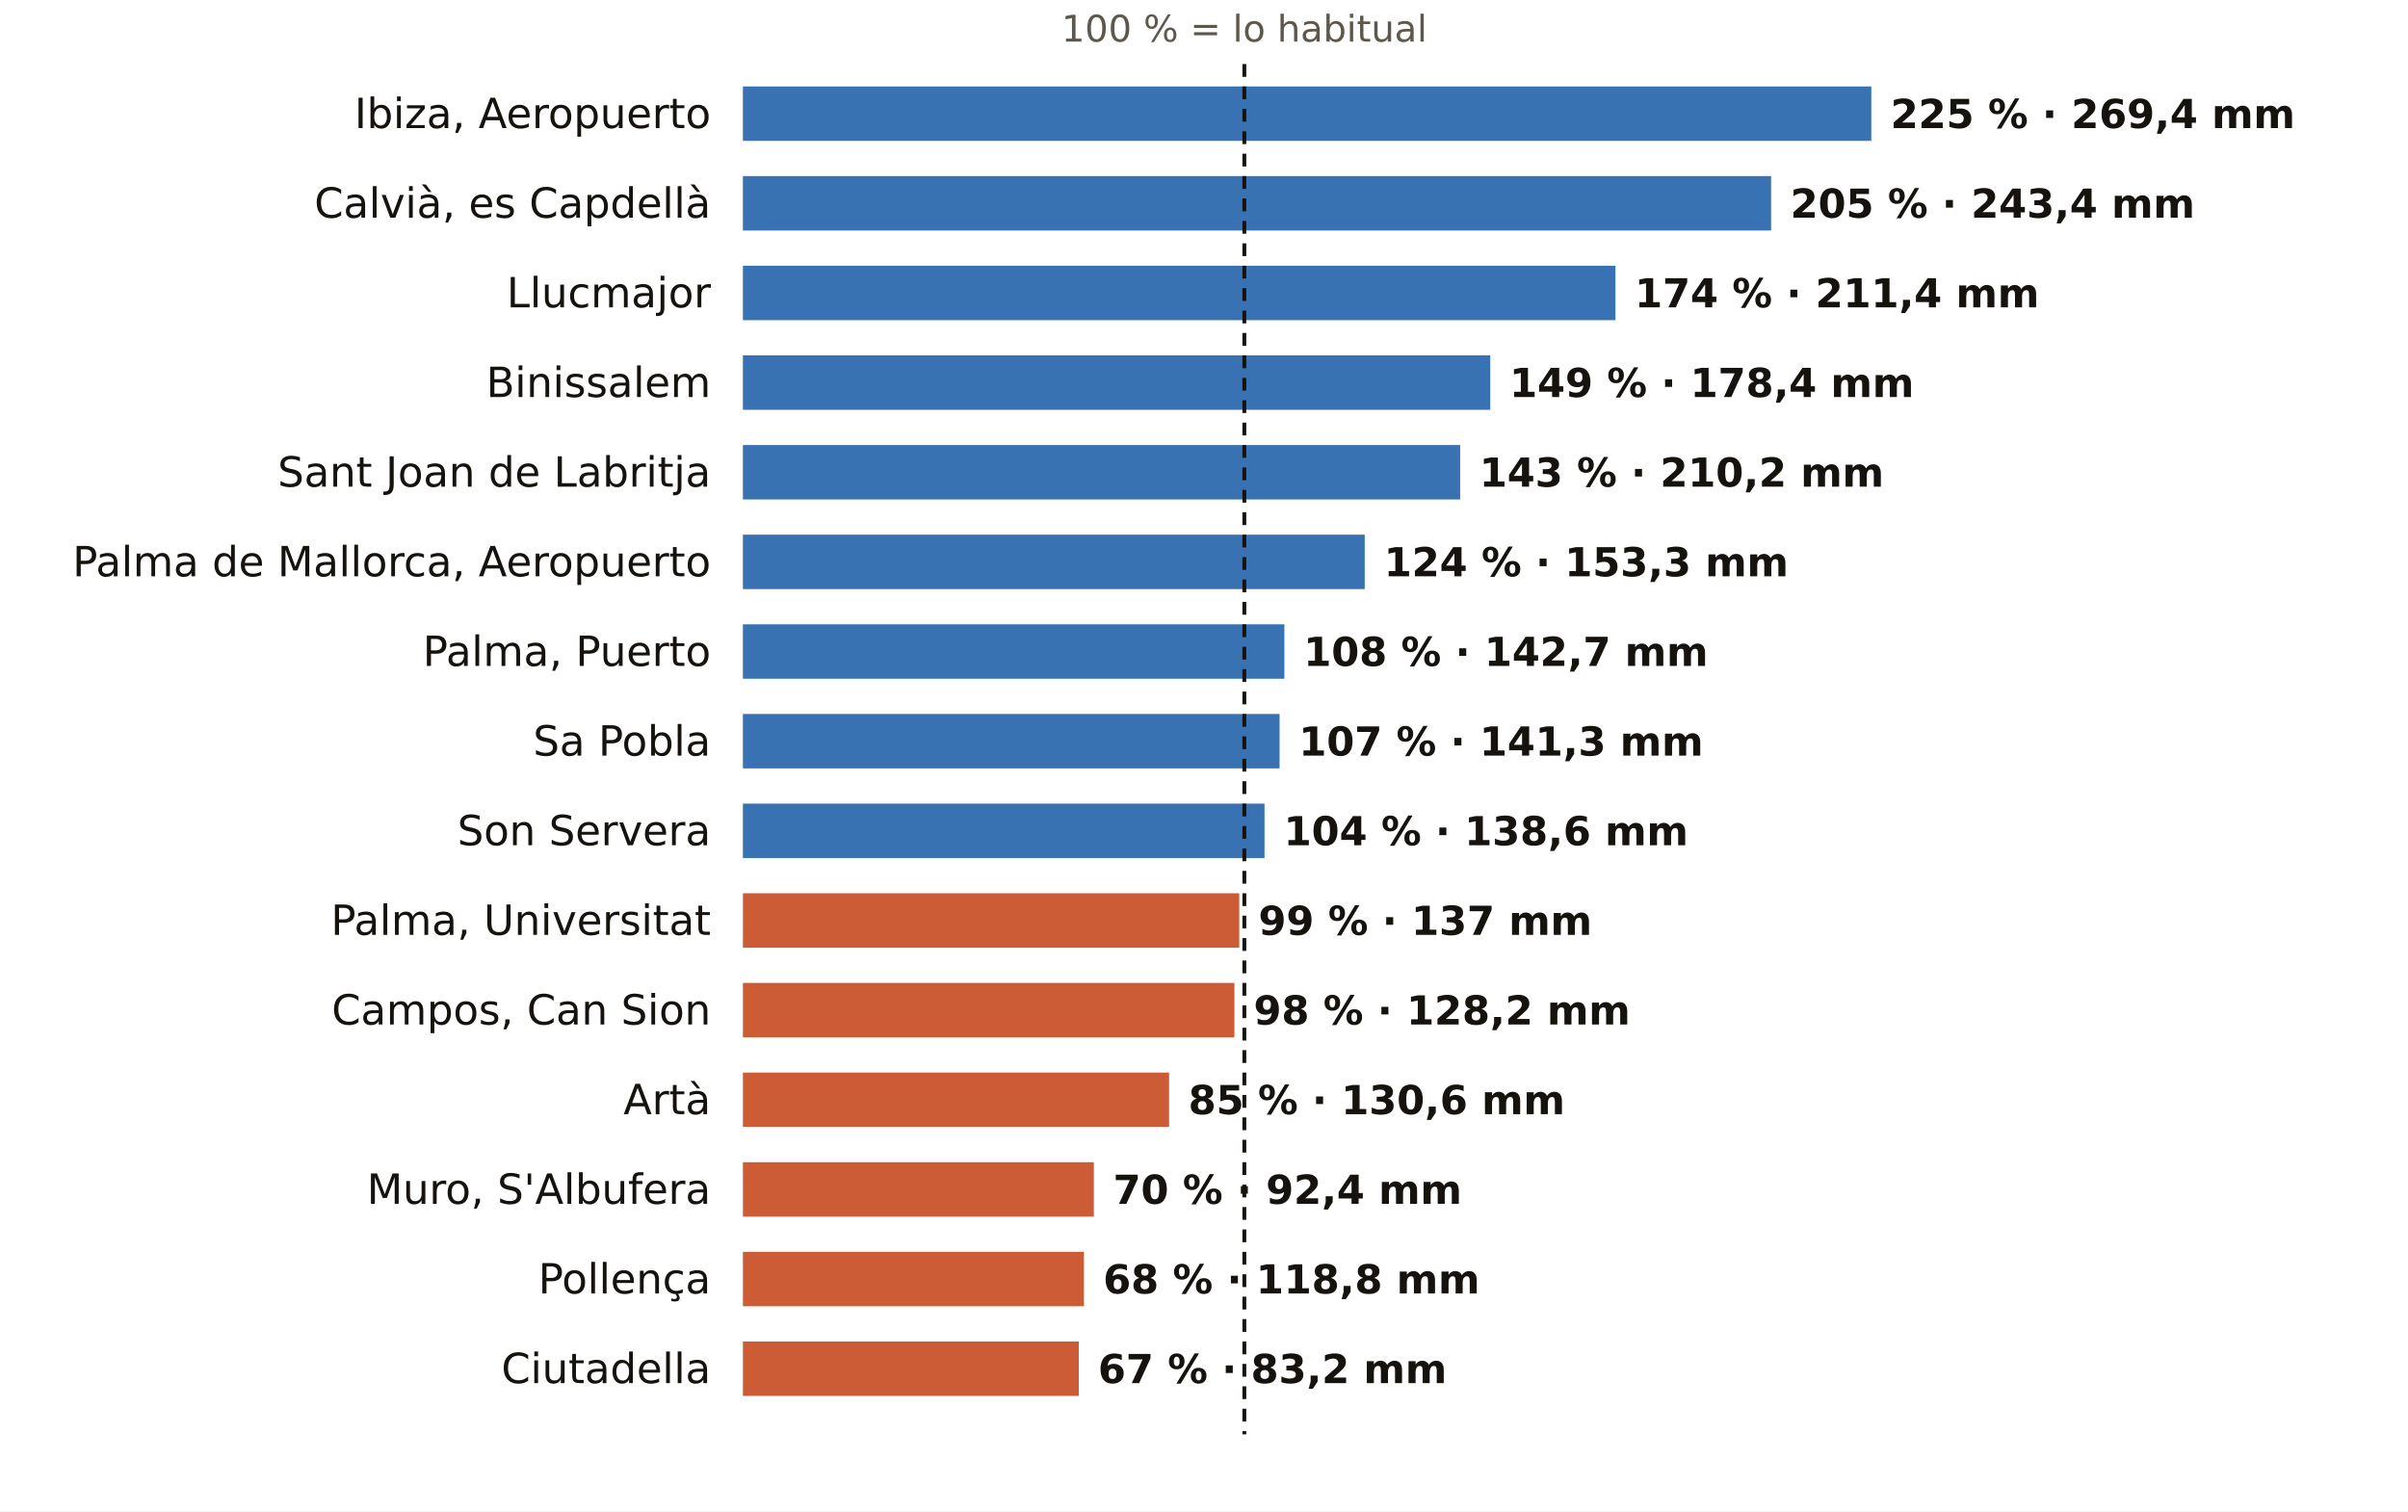
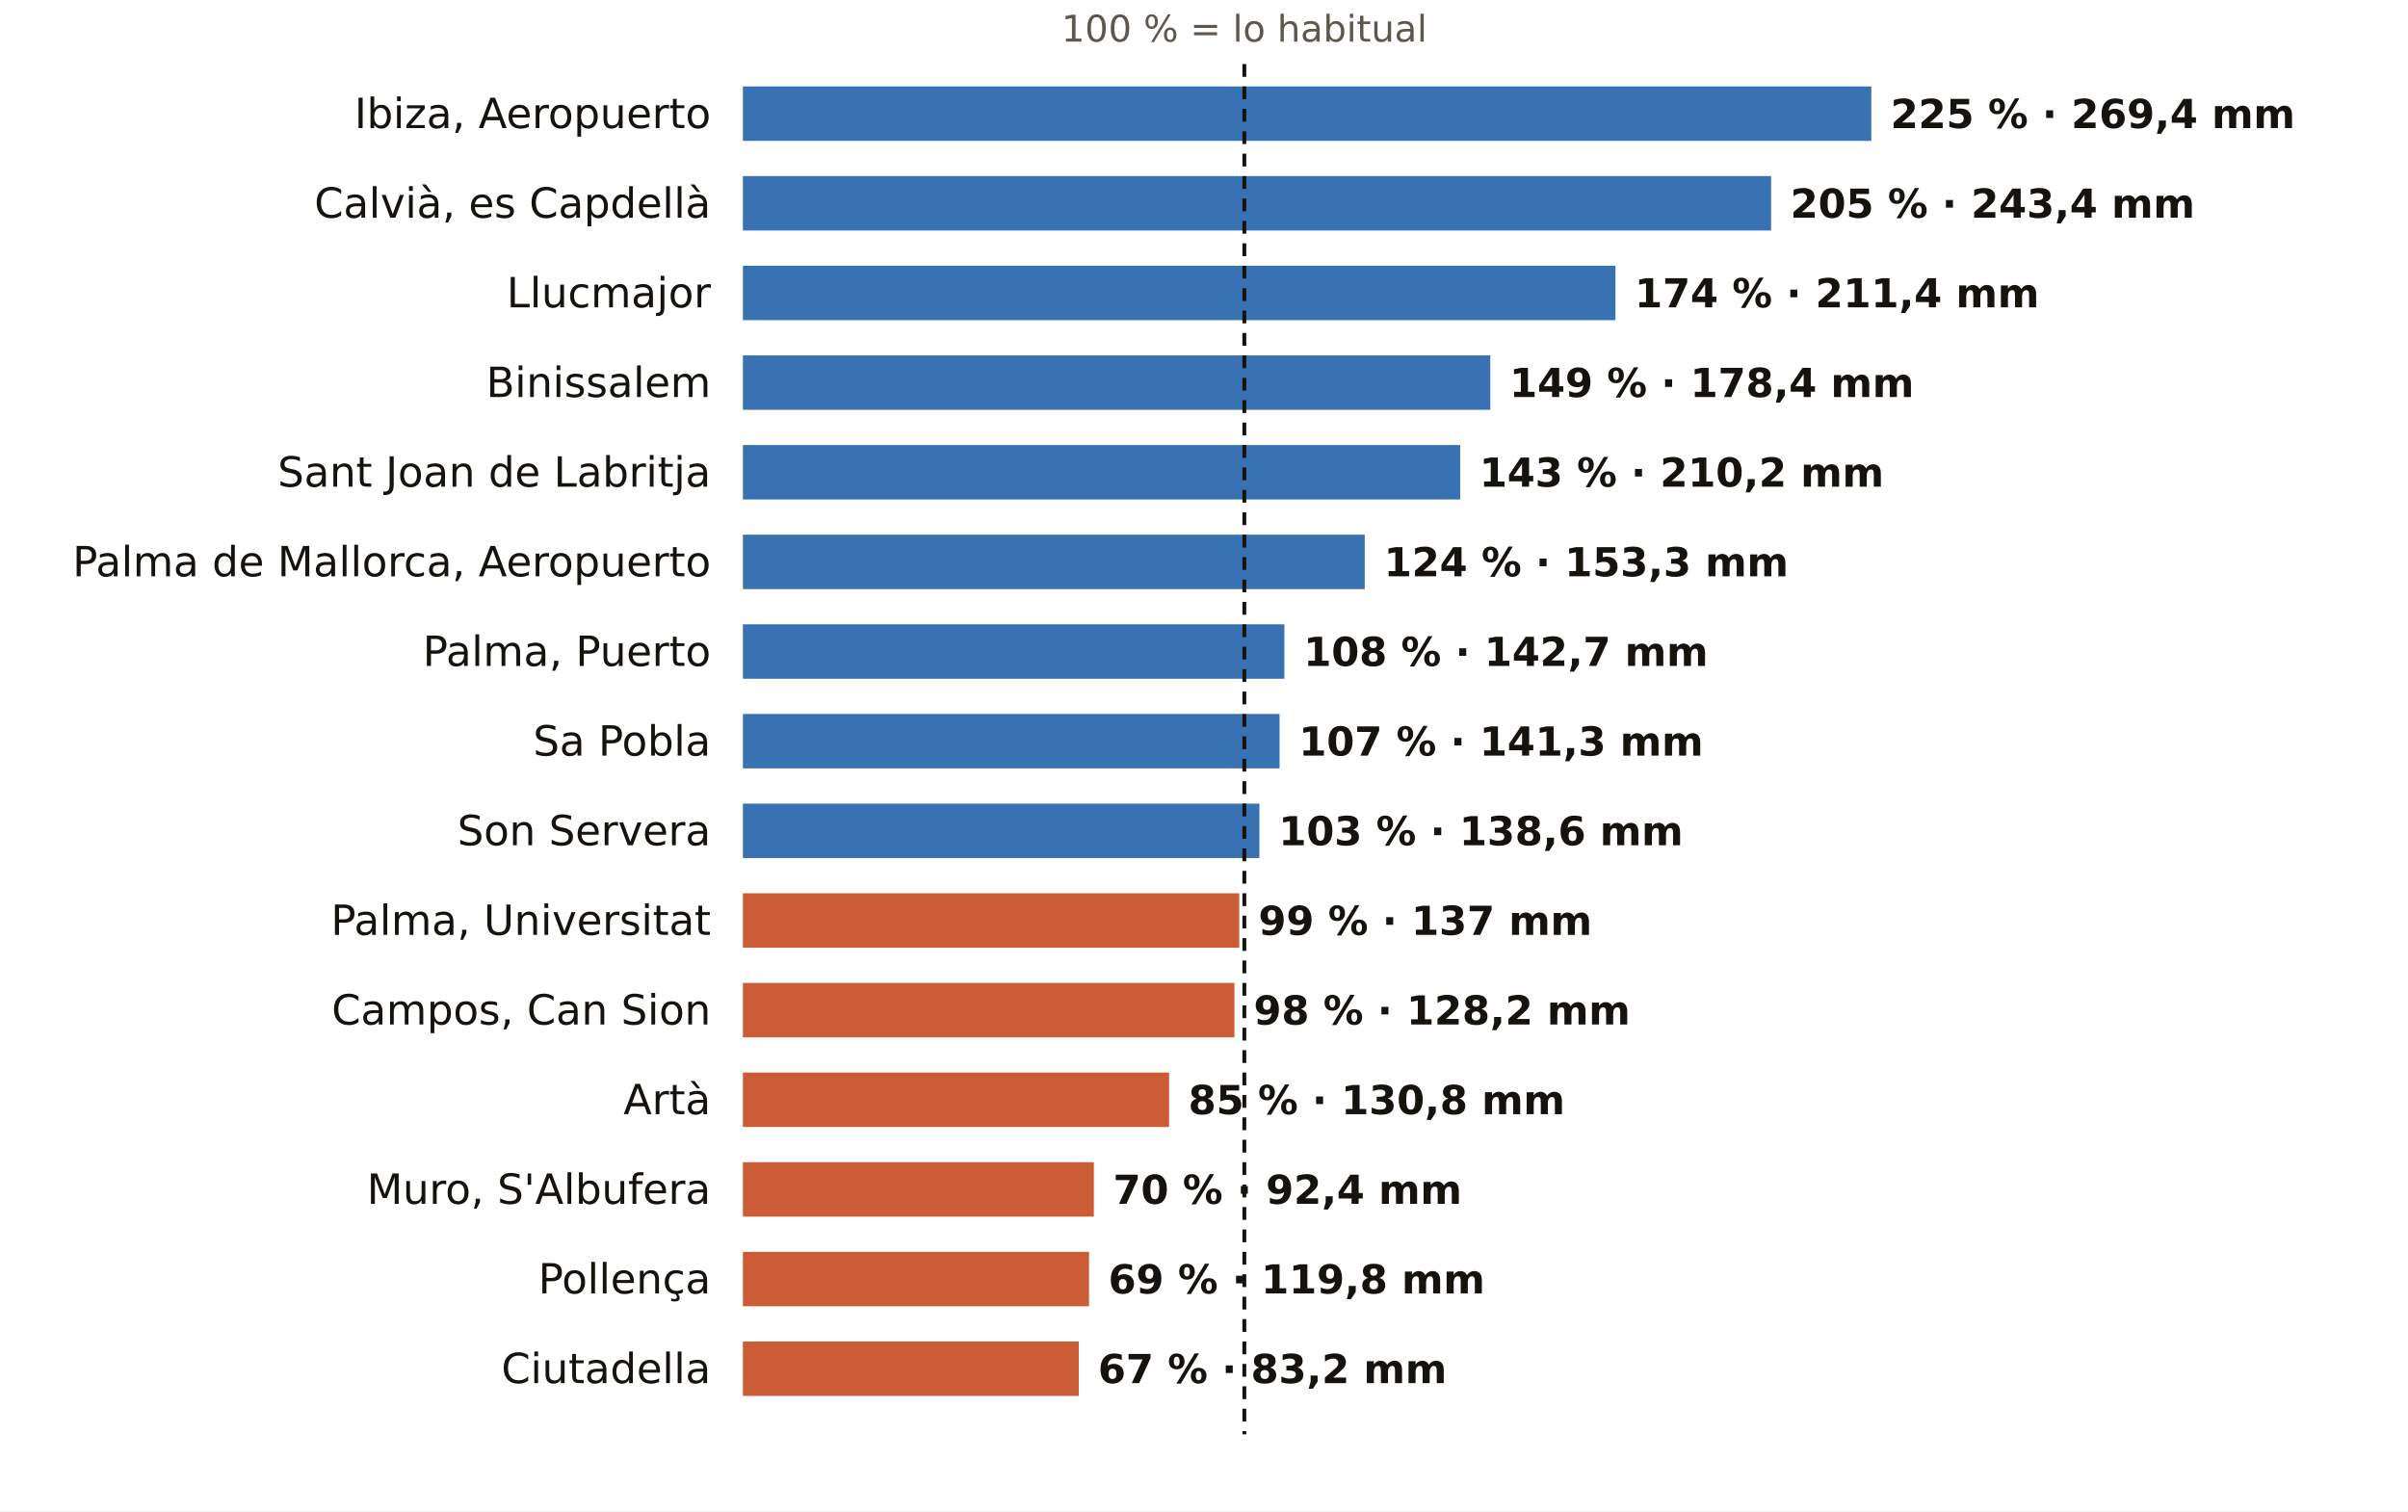
<svg xmlns="http://www.w3.org/2000/svg" viewBox="0 0 752 472" width="752" height="472" role="img" aria-label="El otoño en los pluviómetros de AEMET de Illes Balears: % de lo habitual">
  <rect width="752" height="472" fill="#FFFFFF" />
  <text x="388.6" y="13.0" font-size="11.5" fill="#5E574E" text-anchor="middle" font-weight="400" font-family="Public Sans, DejaVu Sans, Arial, sans-serif">100 % = lo habitual</text>
  <text x="222.0" y="40.0" font-size="13" fill="#16130F" text-anchor="end" font-weight="500" font-family="Public Sans, DejaVu Sans, Arial, sans-serif">Ibiza, Aeropuerto</text>
  <rect x="232" y="27" width="352.4" height="17" fill="#1F5FA8" opacity="0.88" />
  <text x="590.4" y="40.0" font-size="12.5" fill="#16130F" text-anchor="start" font-weight="600" font-family="Public Sans, DejaVu Sans, Arial, sans-serif">225 % · 269,4 mm</text>
  <text x="222.0" y="68.0" font-size="13" fill="#16130F" text-anchor="end" font-weight="500" font-family="Public Sans, DejaVu Sans, Arial, sans-serif">Calvià, es Capdellà</text>
  <rect x="232" y="55" width="321.1" height="17" fill="#1F5FA8" opacity="0.88" />
  <text x="559.1" y="68.0" font-size="12.5" fill="#16130F" text-anchor="start" font-weight="600" font-family="Public Sans, DejaVu Sans, Arial, sans-serif">205 % · 243,4 mm</text>
  <text x="222.0" y="96.0" font-size="13" fill="#16130F" text-anchor="end" font-weight="500" font-family="Public Sans, DejaVu Sans, Arial, sans-serif">Llucmajor</text>
  <rect x="232" y="83" width="272.5" height="17" fill="#1F5FA8" opacity="0.88" />
  <text x="510.5" y="96.0" font-size="12.5" fill="#16130F" text-anchor="start" font-weight="600" font-family="Public Sans, DejaVu Sans, Arial, sans-serif">174 % · 211,4 mm</text>
  <text x="222.0" y="124.0" font-size="13" fill="#16130F" text-anchor="end" font-weight="500" font-family="Public Sans, DejaVu Sans, Arial, sans-serif">Binissalem</text>
  <rect x="232" y="111" width="233.4" height="17" fill="#1F5FA8" opacity="0.88" />
  <text x="471.4" y="124.0" font-size="12.5" fill="#16130F" text-anchor="start" font-weight="600" font-family="Public Sans, DejaVu Sans, Arial, sans-serif">149 % · 178,4 mm</text>
  <text x="222.0" y="152.0" font-size="13" fill="#16130F" text-anchor="end" font-weight="500" font-family="Public Sans, DejaVu Sans, Arial, sans-serif">Sant Joan de Labritja</text>
  <rect x="232" y="139" width="224.0" height="17" fill="#1F5FA8" opacity="0.88" />
  <text x="462.0" y="152.0" font-size="12.5" fill="#16130F" text-anchor="start" font-weight="600" font-family="Public Sans, DejaVu Sans, Arial, sans-serif">143 % · 210,2 mm</text>
  <text x="222.0" y="180.0" font-size="13" fill="#16130F" text-anchor="end" font-weight="500" font-family="Public Sans, DejaVu Sans, Arial, sans-serif">Palma de Mallorca, Aeropuerto</text>
  <rect x="232" y="167" width="194.2" height="17" fill="#1F5FA8" opacity="0.88" />
  <text x="432.2" y="180.0" font-size="12.5" fill="#16130F" text-anchor="start" font-weight="600" font-family="Public Sans, DejaVu Sans, Arial, sans-serif">124 % · 153,3 mm</text>
  <text x="222.0" y="208.0" font-size="13" fill="#16130F" text-anchor="end" font-weight="500" font-family="Public Sans, DejaVu Sans, Arial, sans-serif">Palma, Puerto</text>
  <rect x="232" y="195" width="169.1" height="17" fill="#1F5FA8" opacity="0.88" />
  <text x="407.1" y="208.0" font-size="12.5" fill="#16130F" text-anchor="start" font-weight="600" font-family="Public Sans, DejaVu Sans, Arial, sans-serif">108 % · 142,7 mm</text>
  <text x="222.0" y="236.0" font-size="13" fill="#16130F" text-anchor="end" font-weight="500" font-family="Public Sans, DejaVu Sans, Arial, sans-serif">Sa Pobla</text>
  <rect x="232" y="223" width="167.6" height="17" fill="#1F5FA8" opacity="0.88" />
  <text x="405.6" y="236.0" font-size="12.5" fill="#16130F" text-anchor="start" font-weight="600" font-family="Public Sans, DejaVu Sans, Arial, sans-serif">107 % · 141,3 mm</text>
  <text x="222.0" y="264.0" font-size="13" fill="#16130F" text-anchor="end" font-weight="500" font-family="Public Sans, DejaVu Sans, Arial, sans-serif">Son Servera</text>
-   <rect x="232" y="251" width="162.9" height="17" fill="#1F5FA8" opacity="0.88" />
-   <text x="400.9" y="264.0" font-size="12.5" fill="#16130F" text-anchor="start" font-weight="600" font-family="Public Sans, DejaVu Sans, Arial, sans-serif">104 % · 138,6 mm</text>
+   <rect x="232" y="251" width="161.3" height="17" fill="#1F5FA8" opacity="0.88" />
+   <text x="399.3" y="264.0" font-size="12.5" fill="#16130F" text-anchor="start" font-weight="600" font-family="Public Sans, DejaVu Sans, Arial, sans-serif">103 % · 138,6 mm</text>
  <text x="222.0" y="292.0" font-size="13" fill="#16130F" text-anchor="end" font-weight="500" font-family="Public Sans, DejaVu Sans, Arial, sans-serif">Palma, Universitat</text>
  <rect x="232" y="279" width="155.0" height="17" fill="#C4461A" opacity="0.88" />
  <text x="393.0" y="292.0" font-size="12.5" fill="#16130F" text-anchor="start" font-weight="600" font-family="Public Sans, DejaVu Sans, Arial, sans-serif">99 % · 137 mm</text>
  <text x="222.0" y="320.0" font-size="13" fill="#16130F" text-anchor="end" font-weight="500" font-family="Public Sans, DejaVu Sans, Arial, sans-serif">Campos, Can Sion</text>
  <rect x="232" y="307" width="153.5" height="17" fill="#C4461A" opacity="0.88" />
  <text x="391.5" y="320.0" font-size="12.5" fill="#16130F" text-anchor="start" font-weight="600" font-family="Public Sans, DejaVu Sans, Arial, sans-serif">98 % · 128,2 mm</text>
  <text x="222.0" y="348.0" font-size="13" fill="#16130F" text-anchor="end" font-weight="500" font-family="Public Sans, DejaVu Sans, Arial, sans-serif">Artà</text>
  <rect x="232" y="335" width="133.1" height="17" fill="#C4461A" opacity="0.88" />
-   <text x="371.1" y="348.0" font-size="12.5" fill="#16130F" text-anchor="start" font-weight="600" font-family="Public Sans, DejaVu Sans, Arial, sans-serif">85 % · 130,6 mm</text>
+   <text x="371.1" y="348.0" font-size="12.5" fill="#16130F" text-anchor="start" font-weight="600" font-family="Public Sans, DejaVu Sans, Arial, sans-serif">85 % · 130,8 mm</text>
  <text x="222.0" y="376.0" font-size="13" fill="#16130F" text-anchor="end" font-weight="500" font-family="Public Sans, DejaVu Sans, Arial, sans-serif">Muro, S'Albufera</text>
  <rect x="232" y="363" width="109.6" height="17" fill="#C4461A" opacity="0.88" />
  <text x="347.6" y="376.0" font-size="12.5" fill="#16130F" text-anchor="start" font-weight="600" font-family="Public Sans, DejaVu Sans, Arial, sans-serif">70 % · 92,4 mm</text>
  <text x="222.0" y="404.0" font-size="13" fill="#16130F" text-anchor="end" font-weight="500" font-family="Public Sans, DejaVu Sans, Arial, sans-serif">Pollença</text>
-   <rect x="232" y="391" width="106.5" height="17" fill="#C4461A" opacity="0.88" />
-   <text x="344.5" y="404.0" font-size="12.5" fill="#16130F" text-anchor="start" font-weight="600" font-family="Public Sans, DejaVu Sans, Arial, sans-serif">68 % · 118,8 mm</text>
+   <rect x="232" y="391" width="108.1" height="17" fill="#C4461A" opacity="0.88" />
+   <text x="346.1" y="404.0" font-size="12.5" fill="#16130F" text-anchor="start" font-weight="600" font-family="Public Sans, DejaVu Sans, Arial, sans-serif">69 % · 119,8 mm</text>
  <text x="222.0" y="432.0" font-size="13" fill="#16130F" text-anchor="end" font-weight="500" font-family="Public Sans, DejaVu Sans, Arial, sans-serif">Ciutadella</text>
  <rect x="232" y="419" width="104.9" height="17" fill="#C4461A" opacity="0.88" />
  <text x="342.9" y="432.0" font-size="12.5" fill="#16130F" text-anchor="start" font-weight="600" font-family="Public Sans, DejaVu Sans, Arial, sans-serif">67 % · 83,2 mm</text>
  <line x1="388.6" x2="388.6" y1="20" y2="448" stroke="#16130F" stroke-width="1.2" stroke-dasharray="4 3" />
</svg>
